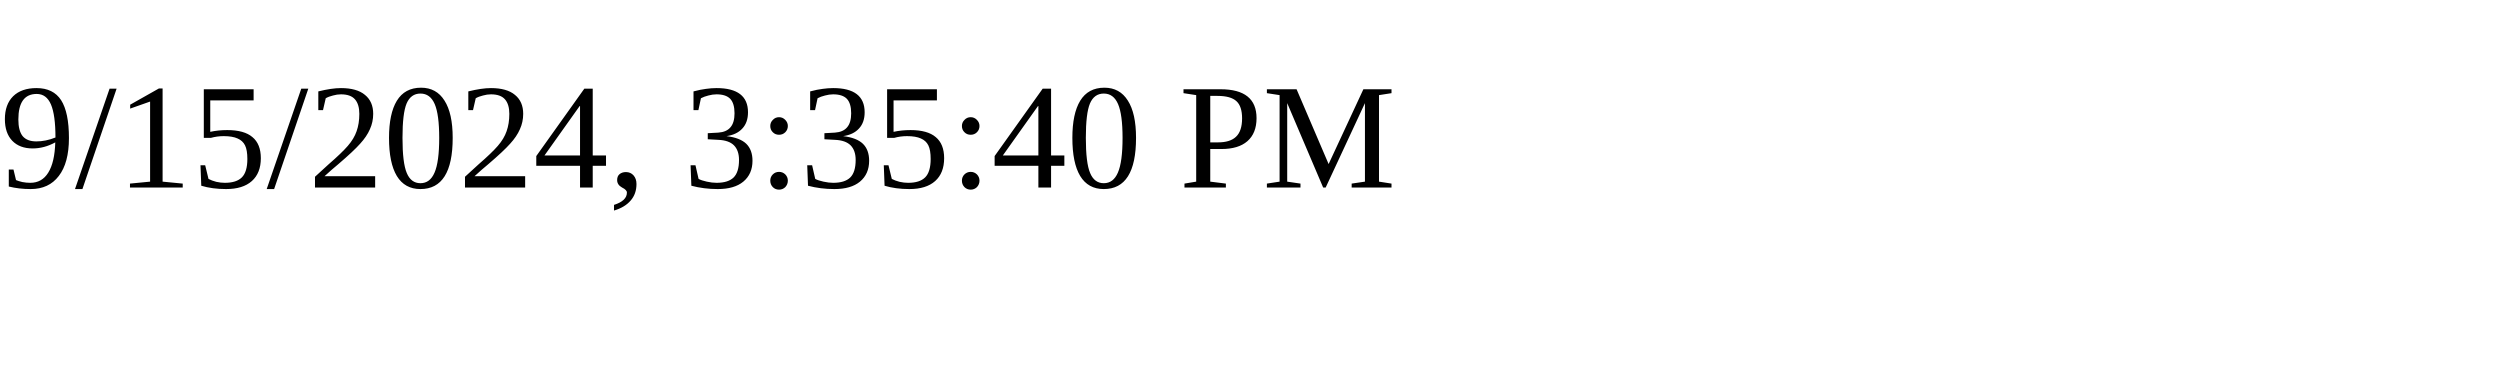
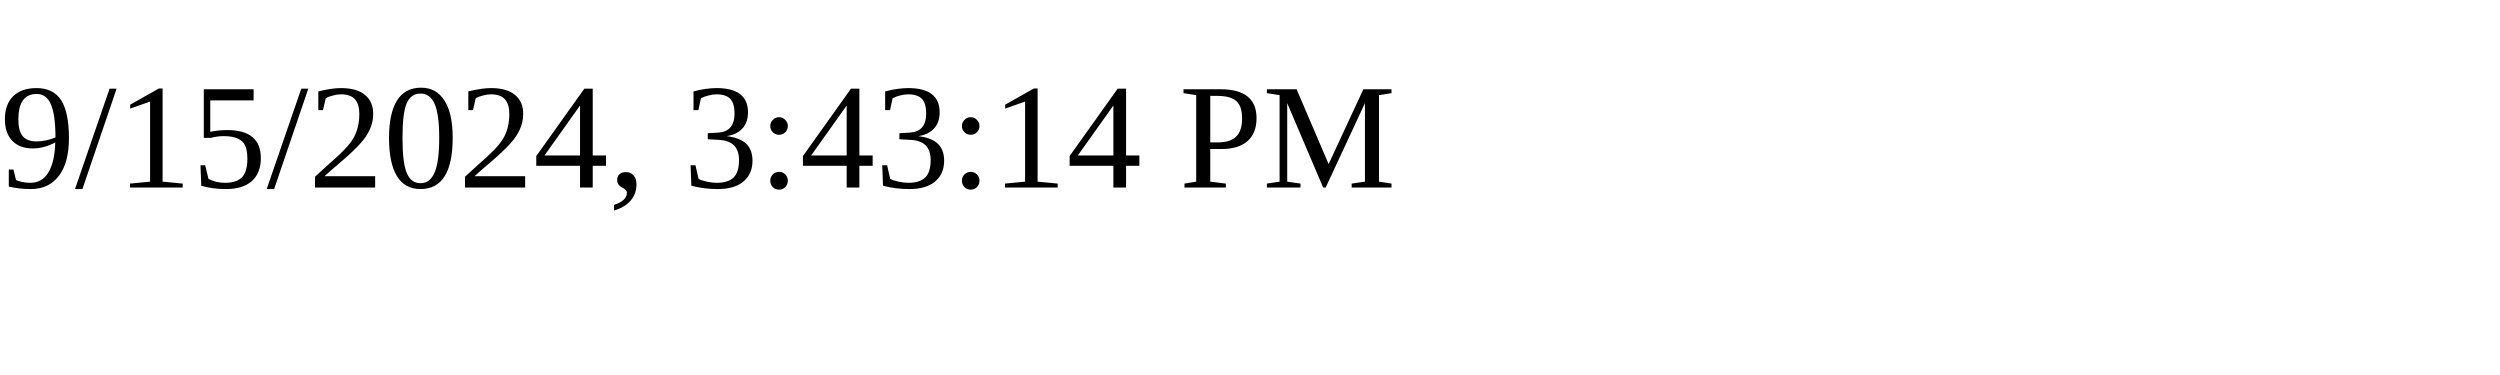
<svg xmlns="http://www.w3.org/2000/svg" height="30" width="200">
-   <text x="0" y="15">9/15/2024, 3:35:40 PM</text>
+   <text x="0" y="15">9/15/2024, 3:43:14 PM</text>
</svg>
